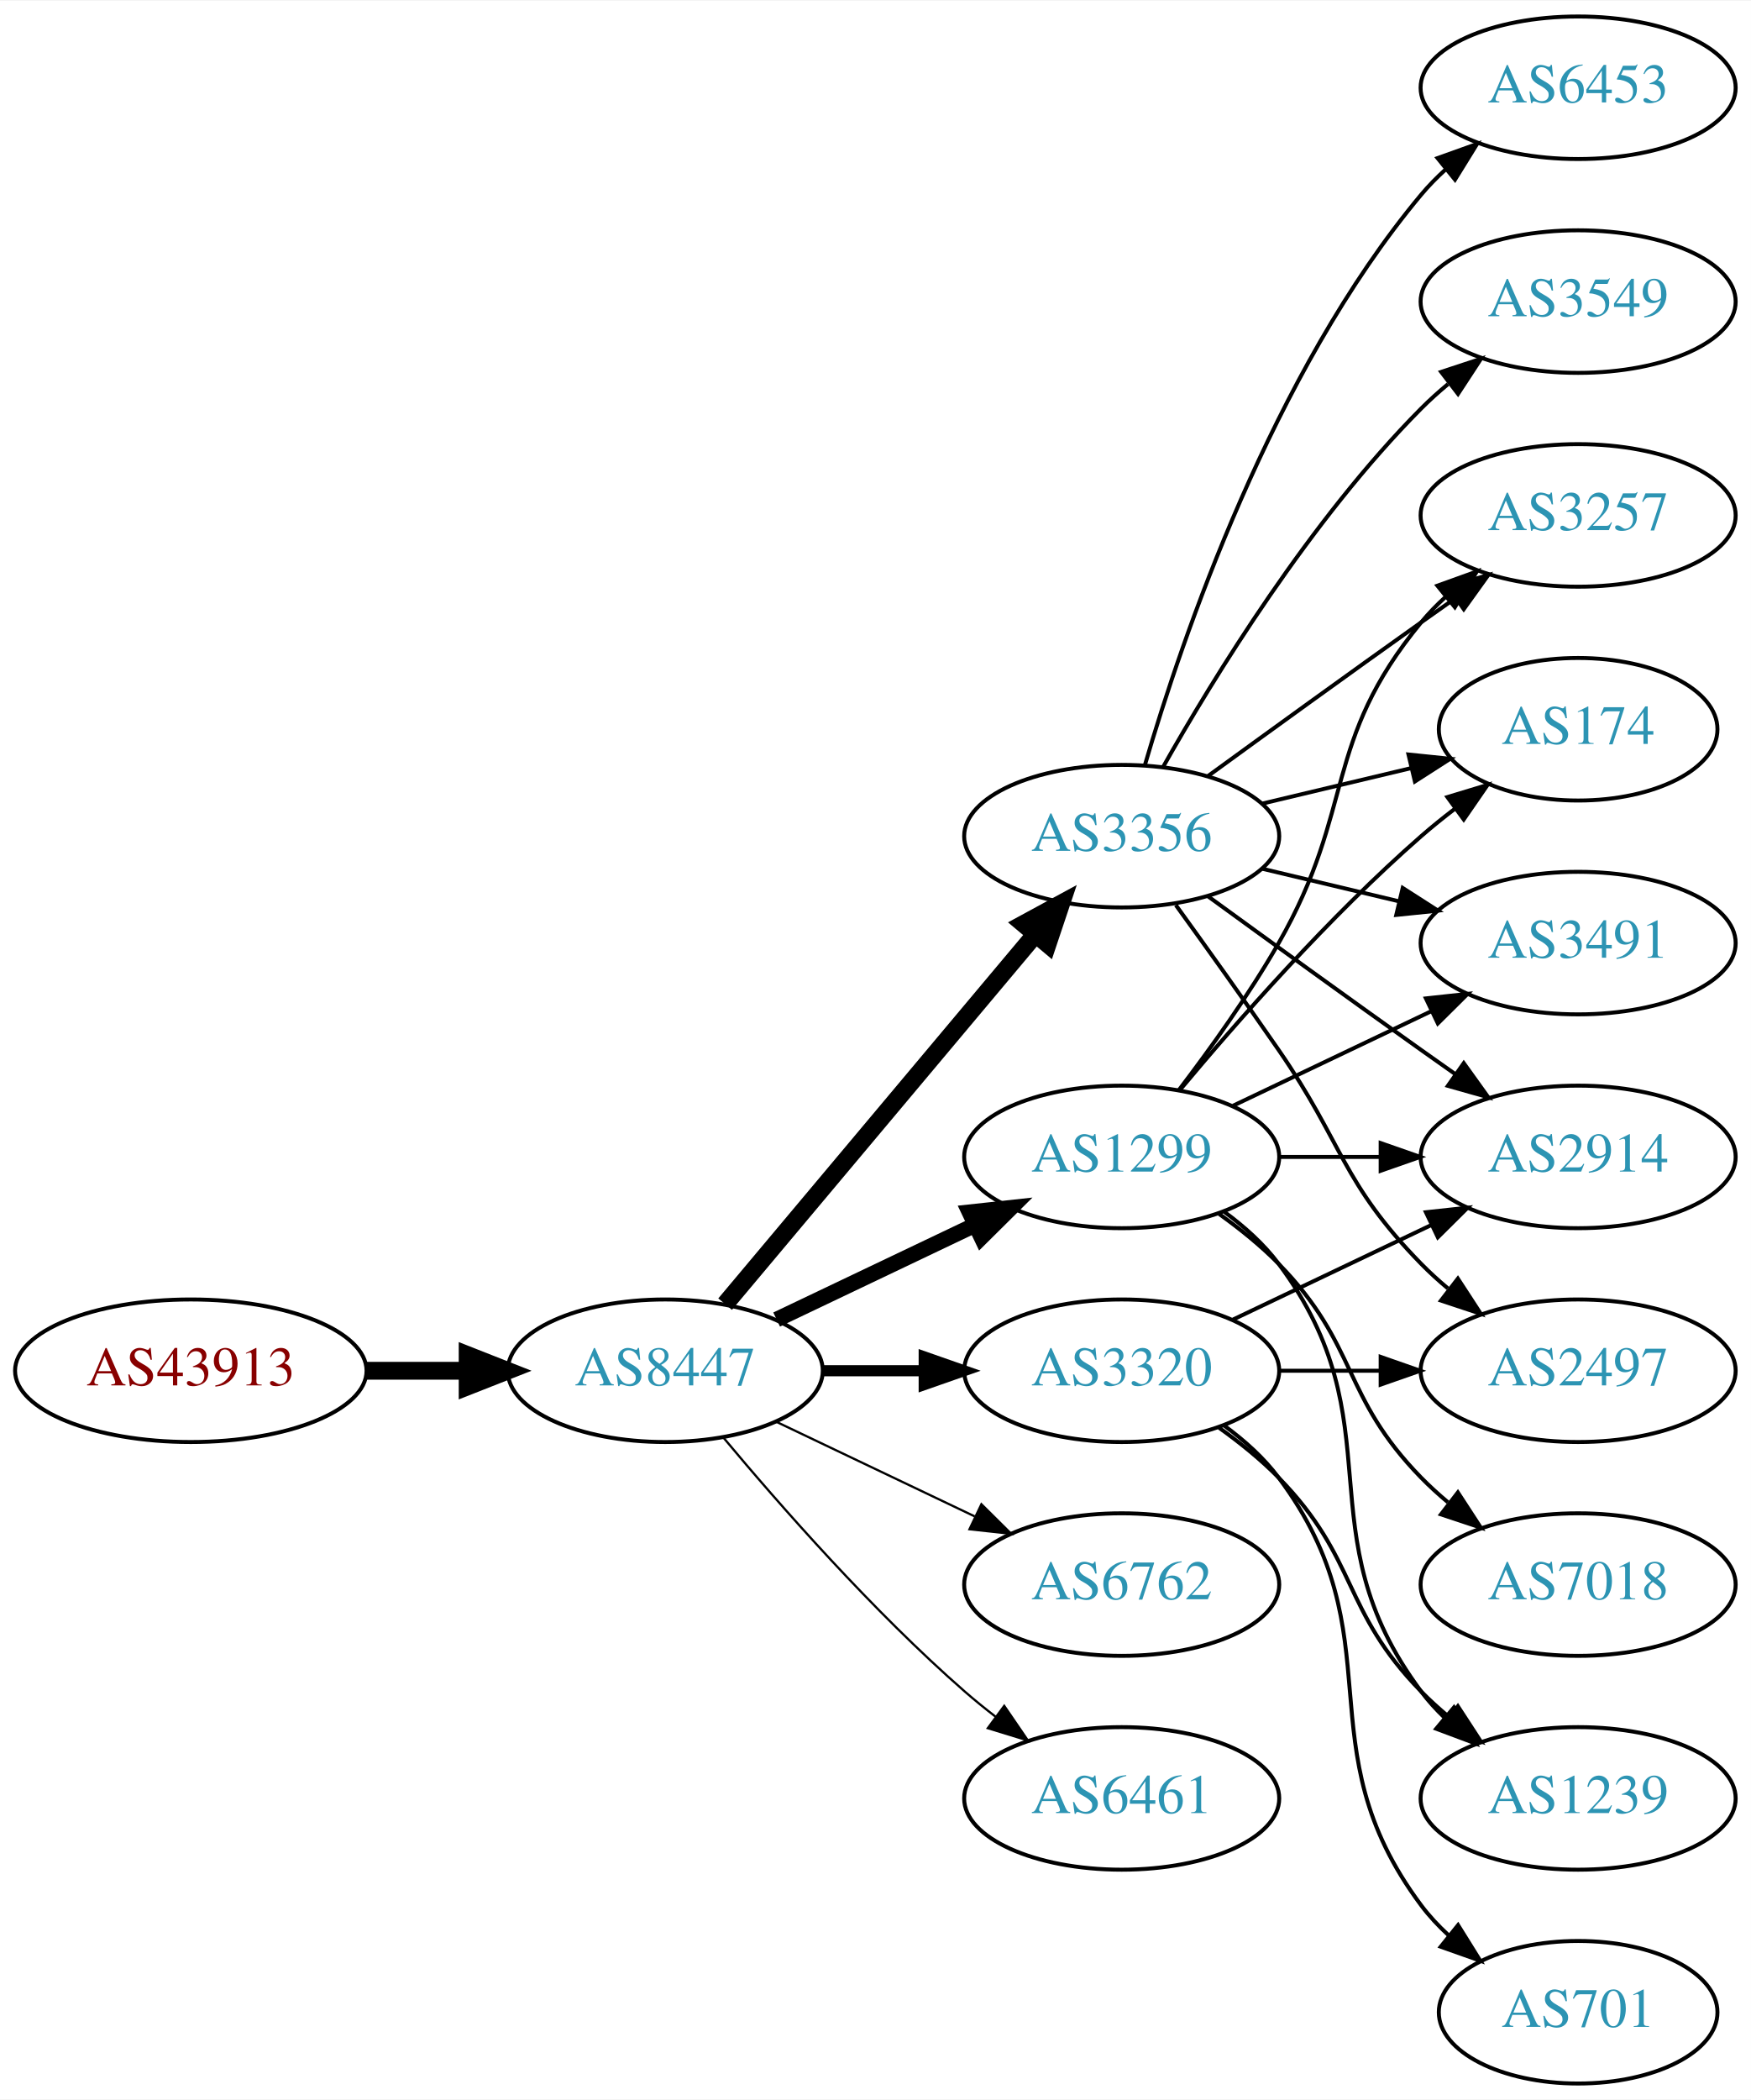
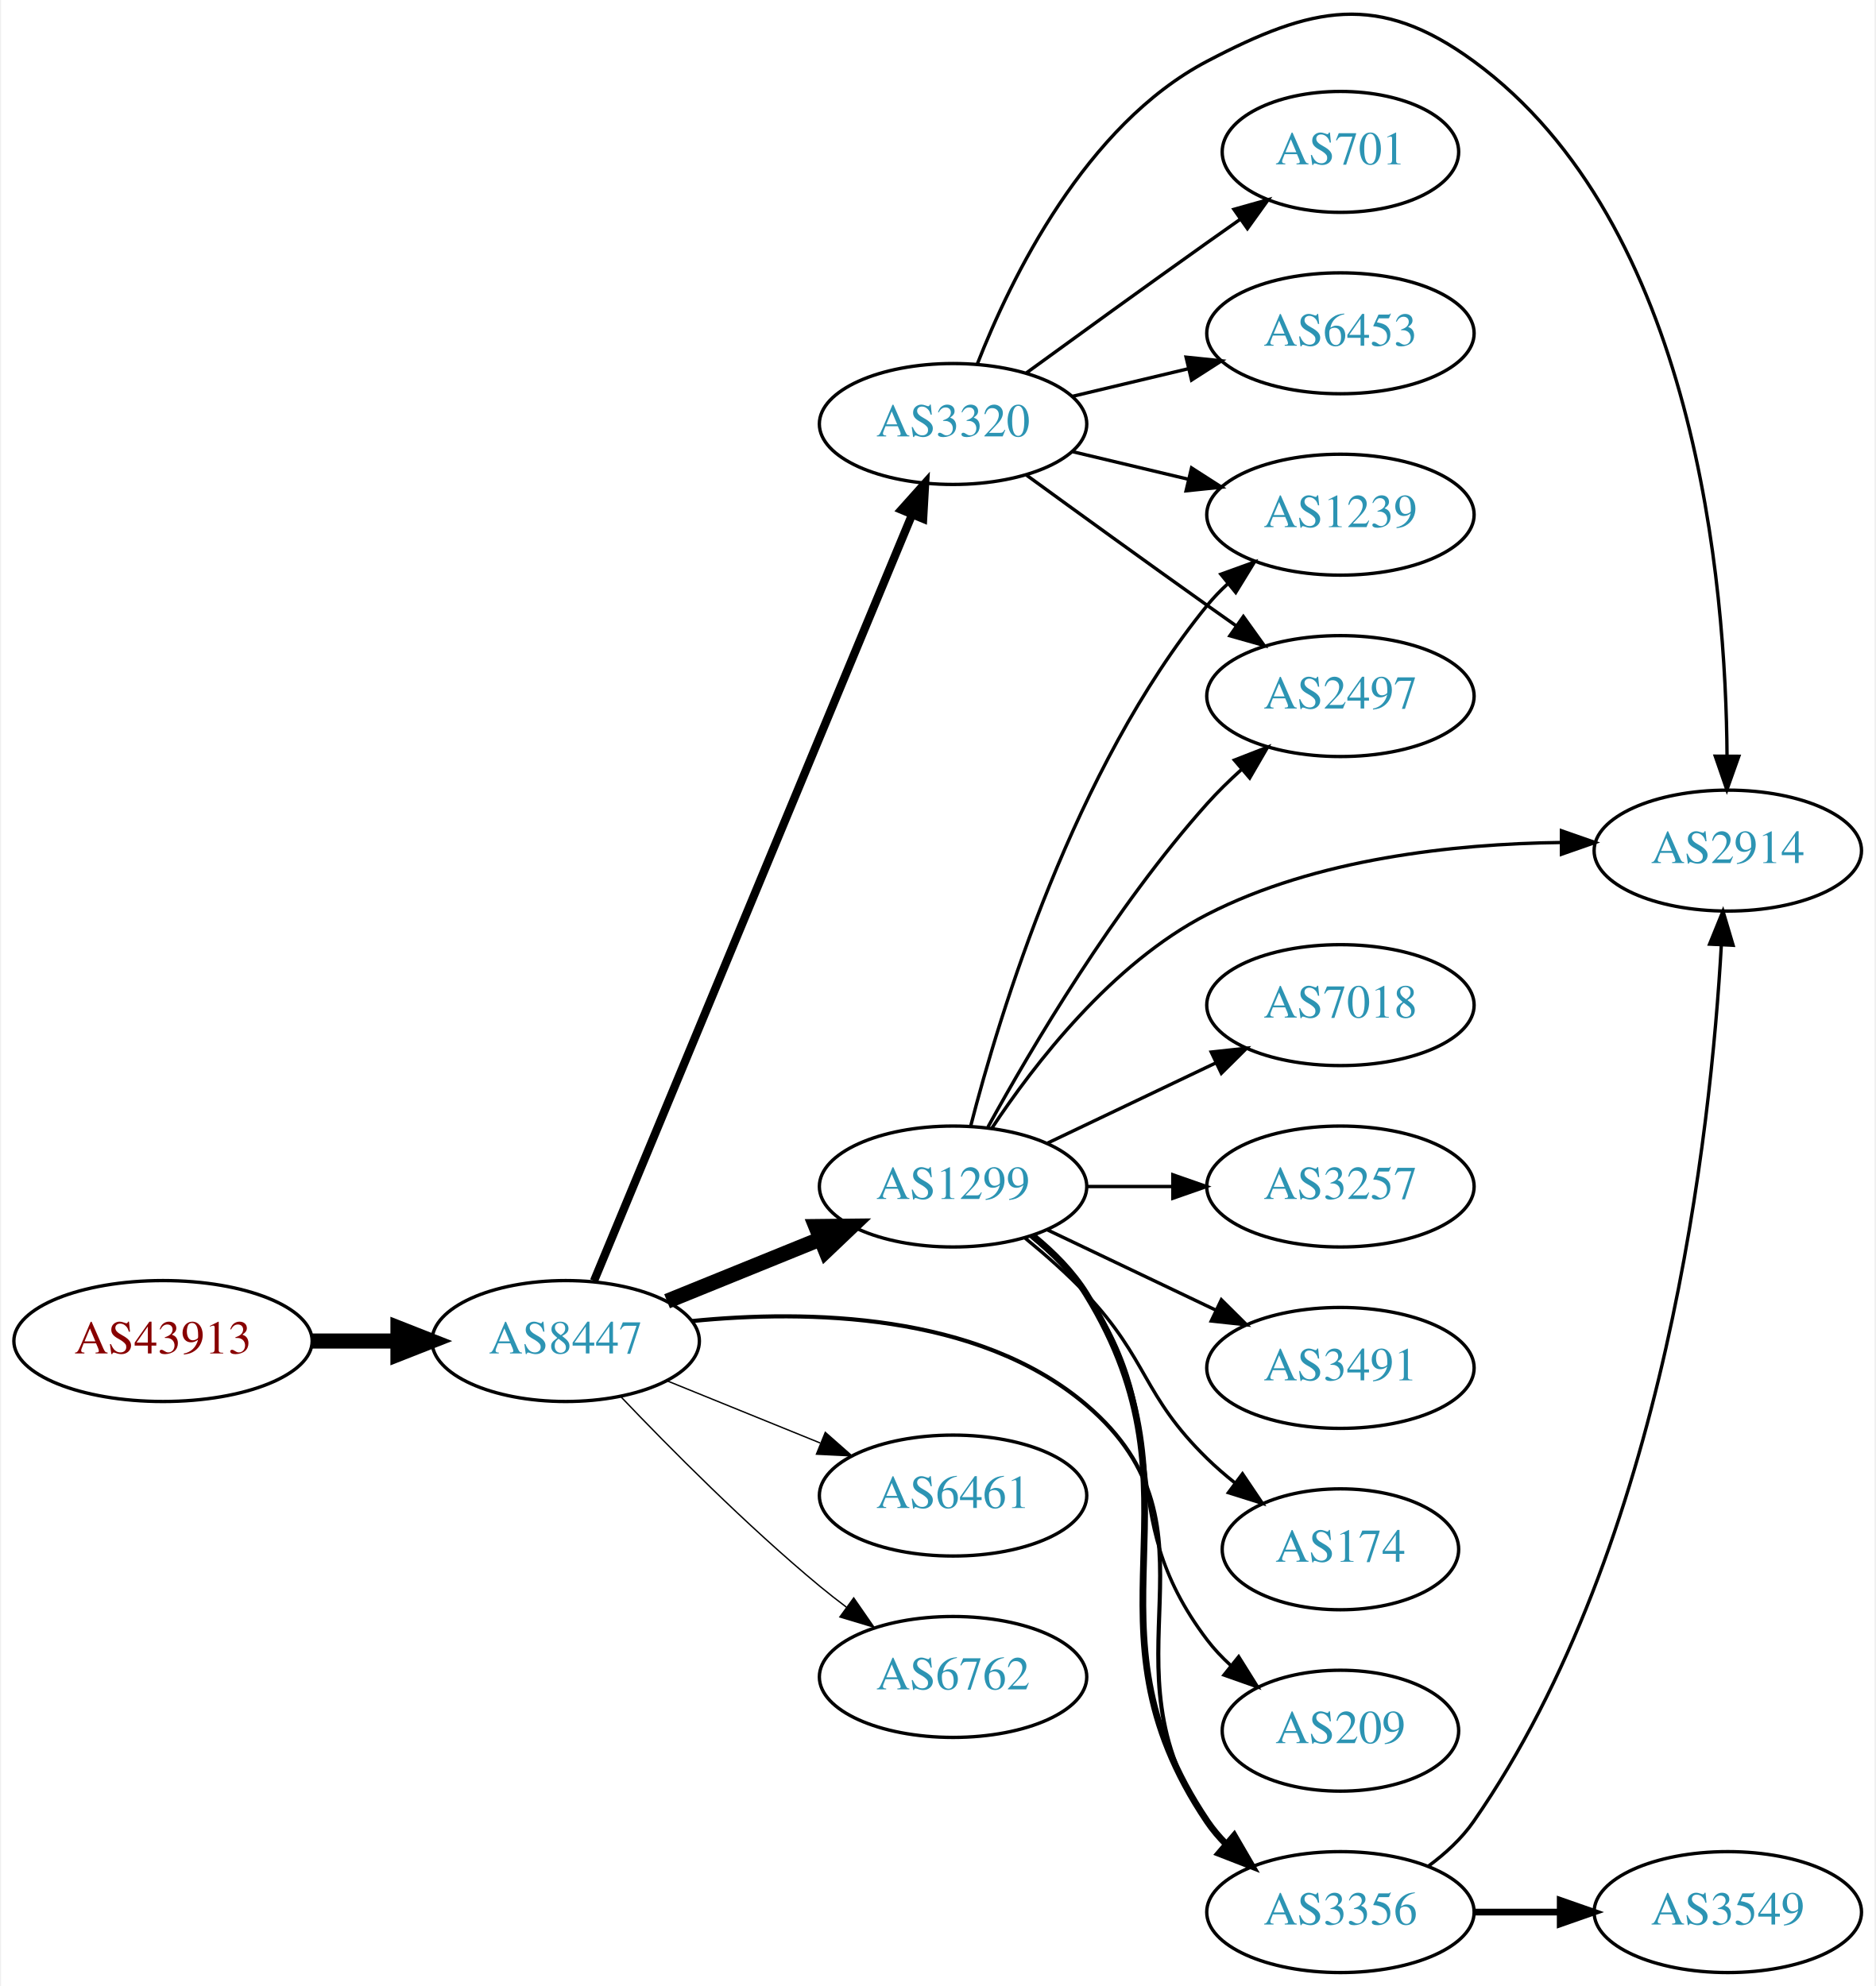
- <svg xmlns="http://www.w3.org/2000/svg" xmlns:xlink="http://www.w3.org/1999/xlink" width="442pt" height="530pt" viewBox="0.00 0.00 442.27 530.00">
-   <g id="graph0" class="graph" transform="scale(1 1) rotate(0) translate(4 526)">
-     <polygon fill="white" stroke="none" points="-4,4 -4,-526 438.271,-526 438.271,4 -4,4" />
+ <svg xmlns="http://www.w3.org/2000/svg" xmlns:xlink="http://www.w3.org/1999/xlink" width="558pt" height="591pt" viewBox="0.00 0.00 557.56 591.22">
+   <g id="graph0" class="graph" transform="scale(1 1) rotate(0) translate(4 587.219)">
+     <polygon fill="white" stroke="none" points="-4,4 -4,-587.219 553.564,-587.219 553.564,4 -4,4" />
    <g id="node1" class="node">
      <g id="a_node1">
        <a xlink:href="/asn/43913" xlink:title="AS43913 ~ AT-AGES-AS [AT]">
-           <ellipse fill="#ffffff" stroke="black" cx="44.196" cy="-180" rx="44.393" ry="18" />
-           <text text-anchor="middle" x="44.196" y="-176.3" font-family="Times,serif" font-size="14.00" fill="#880000">AS43913</text>
+           <ellipse fill="#ffffff" stroke="black" cx="44.196" cy="-188" rx="44.393" ry="18" />
+           <text text-anchor="middle" x="44.196" y="-184.3" font-family="Times,serif" font-size="14.00" fill="#880000">AS43913</text>
        </a>
      </g>
    </g>
    <g id="node2" class="node">
      <g id="a_node2">
        <a xlink:href="/asn/8447" xlink:title="AS8447 ~ A1 Telekom Austria AG [AT]">
-           <ellipse fill="#ffffff" stroke="black" cx="164.039" cy="-180" rx="39.794" ry="18" />
-           <text text-anchor="middle" x="164.039" y="-176.3" font-family="Times,serif" font-size="14.00" fill="#2c94b3">AS8447</text>
+           <ellipse fill="#ffffff" stroke="black" cx="164.039" cy="-188" rx="39.794" ry="18" />
+           <text text-anchor="middle" x="164.039" y="-184.3" font-family="Times,serif" font-size="14.00" fill="#2c94b3">AS8447</text>
        </a>
      </g>
    </g>
    <g id="edge1" class="edge">
-       <path fill="none" stroke="black" stroke-width="4.5" d="M88.407,-180C96.72,-180 105.482,-180 113.965,-180" />
-       <polygon fill="black" stroke="black" stroke-width="4.5" points="114.123,-183.938 124.123,-180 114.123,-176.063 114.123,-183.938" />
+       <path fill="none" stroke="black" stroke-width="4.5" d="M88.407,-188C96.72,-188 105.482,-188 113.965,-188" />
+       <polygon fill="black" stroke="black" stroke-width="4.5" points="114.123,-191.938 124.123,-188 114.123,-184.063 114.123,-191.938" />
    </g>
    <g id="node3" class="node">
      <g id="a_node3">
-         <a xlink:href="/asn/3356" xlink:title="AS3356 ~ Level 3 Parent, LLC [US]">
-           <ellipse fill="#ffffff" stroke="black" cx="279.332" cy="-315" rx="39.794" ry="18" />
-           <text text-anchor="middle" x="279.332" y="-311.3" font-family="Times,serif" font-size="14.00" fill="#2c94b3">AS3356</text>
+         <a xlink:href="/asn/3320" xlink:title="AS3320 ~ DTAG [DE]">
+           <ellipse fill="#ffffff" stroke="black" cx="279.332" cy="-461" rx="39.794" ry="18" />
+           <text text-anchor="middle" x="279.332" y="-457.3" font-family="Times,serif" font-size="14.00" fill="#2c94b3">AS3320</text>
        </a>
      </g>
    </g>
    <g id="edge2" class="edge">
-       <path fill="none" stroke="black" stroke-width="4.5" d="M179.158,-196.825C198.833,-220.269 234.637,-262.934 257.415,-290.076" />
-       <polygon fill="black" stroke="black" stroke-width="4.5" points="254.59,-292.834 264.034,-297.963 260.622,-287.772 254.59,-292.834" />
+       <path fill="none" stroke="black" stroke-width="2.455" d="M172.472,-205.912C191.844,-252.592 243.97,-378.198 267.059,-433.837" />
+       <polygon fill="black" stroke="black" stroke-width="2.455" points="263.952,-435.482 271.018,-443.377 270.418,-432.799 263.952,-435.482" />
    </g>
    <g id="node4" class="node">
      <g id="a_node4">
        <a xlink:href="/asn/1299" xlink:title="AS1299 ~ Telia Carrier [EU]">
          <ellipse fill="#ffffff" stroke="black" cx="279.332" cy="-234" rx="39.794" ry="18" />
          <text text-anchor="middle" x="279.332" y="-230.3" font-family="Times,serif" font-size="14.00" fill="#2c94b3">AS1299</text>
        </a>
      </g>
    </g>
    <g id="edge3" class="edge">
-       <path fill="none" stroke="black" stroke-width="3.938" d="M192.175,-192.934C207.169,-200.081 225.99,-209.052 242.213,-216.785" />
-       <polygon fill="black" stroke="black" stroke-width="3.938" points="240.884,-220.028 251.417,-221.171 243.895,-213.709 240.884,-220.028" />
+       <path fill="none" stroke="black" stroke-width="4.5" d="M194.214,-199.846C208.09,-205.48 224.867,-212.292 239.776,-218.346" />
+       <polygon fill="black" stroke="black" stroke-width="4.5" points="238.508,-222.08 249.255,-222.194 241.471,-214.784 238.508,-222.08" />
    </g>
    <g id="node5" class="node">
      <g id="a_node5">
-         <a xlink:href="/asn/3320" xlink:title="AS3320 ~ DTAG [DE]">
-           <ellipse fill="#ffffff" stroke="black" cx="279.332" cy="-180" rx="39.794" ry="18" />
-           <text text-anchor="middle" x="279.332" y="-176.3" font-family="Times,serif" font-size="14.00" fill="#2c94b3">AS3320</text>
+         <a xlink:href="/asn/3356" xlink:title="AS3356 ~ Level 3 Parent, LLC [US]">
+           <ellipse fill="#ffffff" stroke="black" cx="394.625" cy="-18" rx="39.794" ry="18" />
+           <text text-anchor="middle" x="394.625" y="-14.3" font-family="Times,serif" font-size="14.00" fill="#2c94b3">AS3356</text>
        </a>
      </g>
    </g>
    <g id="edge4" class="edge">
-       <path fill="none" stroke="black" stroke-width="2.812" d="M203.711,-180C211.914,-180 220.678,-180 229.21,-180" />
-       <polygon fill="black" stroke="black" stroke-width="2.812" points="229.449,-183.5 239.449,-180 229.449,-176.5 229.449,-183.5" />
+       <path fill="none" stroke="black" stroke-width="1.227" d="M201.531,-193.94C235.864,-197.355 286.691,-196.501 318.978,-169 362.665,-131.789 321.552,-91.647 354.978,-45 356.676,-42.63 358.651,-40.397 360.791,-38.308" />
+       <polygon fill="black" stroke="black" stroke-width="1.227" points="363.154,-40.894 368.548,-31.775 358.644,-35.54 363.154,-40.894" />
    </g>
    <g id="node6" class="node">
      <g id="a_node6">
-         <a xlink:href="/asn/6762" xlink:title="AS6762 ~ TELECOM ITALIA SPARKLE S.p.A. [IT]">
-           <ellipse fill="#ffffff" stroke="black" cx="279.332" cy="-126" rx="39.794" ry="18" />
-           <text text-anchor="middle" x="279.332" y="-122.3" font-family="Times,serif" font-size="14.00" fill="#2c94b3">AS6762</text>
+         <a xlink:href="/asn/6461" xlink:title="AS6461 ~ Zayo Bandwidth [US]">
+           <ellipse fill="#ffffff" stroke="black" cx="279.332" cy="-142" rx="39.794" ry="18" />
+           <text text-anchor="middle" x="279.332" y="-138.3" font-family="Times,serif" font-size="14.00" fill="#2c94b3">AS6461</text>
        </a>
      </g>
    </g>
    <g id="edge5" class="edge">
-       <path fill="none" stroke="black" stroke-width="0.562" d="M192.175,-167.066C207.169,-159.919 225.99,-150.948 242.213,-143.215" />
-       <polygon fill="black" stroke="black" stroke-width="0.562" points="243.895,-146.291 251.417,-138.829 240.884,-139.972 243.895,-146.291" />
+       <path fill="none" stroke="black" stroke-width="0.409" d="M194.214,-176.154C208.09,-170.52 224.867,-163.708 239.776,-157.654" />
+       <polygon fill="black" stroke="black" stroke-width="0.409" points="241.306,-160.811 249.255,-153.806 238.673,-154.325 241.306,-160.811" />
    </g>
    <g id="node7" class="node">
      <g id="a_node7">
-         <a xlink:href="/asn/6461" xlink:title="AS6461 ~ Zayo Bandwidth [US]">
-           <ellipse fill="#ffffff" stroke="black" cx="279.332" cy="-72" rx="39.794" ry="18" />
-           <text text-anchor="middle" x="279.332" y="-68.3" font-family="Times,serif" font-size="14.00" fill="#2c94b3">AS6461</text>
+         <a xlink:href="/asn/6762" xlink:title="AS6762 ~ TELECOM ITALIA SPARKLE S.p.A. [IT]">
+           <ellipse fill="#ffffff" stroke="black" cx="279.332" cy="-88" rx="39.794" ry="18" />
+           <text text-anchor="middle" x="279.332" y="-84.3" font-family="Times,serif" font-size="14.00" fill="#2c94b3">AS6762</text>
        </a>
      </g>
    </g>
    <g id="edge6" class="edge">
-       <path fill="none" stroke="black" stroke-width="0.562" d="M178.669,-163.183C192.951,-146.071 216.498,-119.255 239.685,-99 242.151,-96.846 244.789,-94.706 247.487,-92.628" />
-       <polygon fill="black" stroke="black" stroke-width="0.562" points="249.66,-95.375 255.641,-86.63 245.512,-89.736 249.66,-95.375" />
+       <path fill="none" stroke="black" stroke-width="0.409" d="M180.344,-171.545C194.957,-156.204 217.913,-133.044 239.685,-115 242.206,-112.911 244.882,-110.816 247.604,-108.767" />
+       <polygon fill="black" stroke="black" stroke-width="0.409" points="249.765,-111.523 255.797,-102.813 245.65,-105.861 249.765,-111.523" />
    </g>
    <g id="node8" class="node">
      <g id="a_node8">
-         <a xlink:href="/asn/2914" xlink:title="AS2914 ~ NTT America, Inc. [US]">
-           <ellipse fill="#ffffff" stroke="black" cx="394.625" cy="-234" rx="39.794" ry="18" />
-           <text text-anchor="middle" x="394.625" y="-230.3" font-family="Times,serif" font-size="14.00" fill="#2c94b3">AS2914</text>
+         <a xlink:href="/asn/2497" xlink:title="AS2497 ~ Internet Initiative Japan Inc. [JP]">
+           <ellipse fill="#ffffff" stroke="black" cx="394.625" cy="-380" rx="39.794" ry="18" />
+           <text text-anchor="middle" x="394.625" y="-376.3" font-family="Times,serif" font-size="14.00" fill="#2c94b3">AS2497</text>
        </a>
      </g>
    </g>
    <g id="edge7" class="edge">
-       <path fill="none" stroke="black" d="M301.18,-299.778C316.114,-288.909 336.727,-273.975 354.978,-261 357.799,-258.995 360.742,-256.915 363.69,-254.841" />
-       <polygon fill="black" stroke="black" points="365.736,-257.681 371.914,-249.074 361.717,-251.95 365.736,-257.681" />
+       <path fill="none" stroke="black" d="M301.18,-445.778C316.114,-434.909 336.727,-419.975 354.978,-407 357.799,-404.995 360.742,-402.915 363.69,-400.841" />
+       <polygon fill="black" stroke="black" points="365.736,-403.681 371.914,-395.074 361.717,-397.95 365.736,-403.681" />
    </g>
    <g id="node9" class="node">
      <g id="a_node9">
-         <a xlink:href="/asn/3257" xlink:title="AS3257 ~ GTT [DE]">
-           <ellipse fill="#ffffff" stroke="black" cx="394.625" cy="-396" rx="39.794" ry="18" />
-           <text text-anchor="middle" x="394.625" y="-392.3" font-family="Times,serif" font-size="14.00" fill="#2c94b3">AS3257</text>
+         <a xlink:href="/asn/1239" xlink:title="AS1239 ~ Sprint [US]">
+           <ellipse fill="#ffffff" stroke="black" cx="394.625" cy="-434" rx="39.794" ry="18" />
+           <text text-anchor="middle" x="394.625" y="-430.3" font-family="Times,serif" font-size="14.00" fill="#2c94b3">AS1239</text>
        </a>
      </g>
    </g>
    <g id="edge8" class="edge">
-       <path fill="none" stroke="black" d="M301.18,-330.222C316.114,-341.091 336.727,-356.025 354.978,-369 357.799,-371.005 360.742,-373.085 363.69,-375.159" />
-       <polygon fill="black" stroke="black" points="361.717,-378.05 371.914,-380.926 365.736,-372.319 361.717,-378.05" />
+       <path fill="none" stroke="black" d="M314.939,-452.752C325.81,-450.162 337.964,-447.265 349.407,-444.538" />
+       <polygon fill="black" stroke="black" points="350.313,-447.92 359.229,-442.197 348.69,-441.111 350.313,-447.92" />
    </g>
    <g id="node10" class="node">
      <g id="a_node10">
-         <a xlink:href="/asn/174" xlink:title="AS174 ~ Cogent Communications [US]">
-           <ellipse fill="#ffffff" stroke="black" cx="394.625" cy="-342" rx="35.194" ry="18" />
-           <text text-anchor="middle" x="394.625" y="-338.3" font-family="Times,serif" font-size="14.00" fill="#2c94b3">AS174</text>
+         <a xlink:href="/asn/701" xlink:title="AS701 ~ UUNET [US]">
+           <ellipse fill="#ffffff" stroke="black" cx="394.625" cy="-542" rx="35.194" ry="18" />
+           <text text-anchor="middle" x="394.625" y="-538.3" font-family="Times,serif" font-size="14.00" fill="#2c94b3">AS701</text>
        </a>
      </g>
    </g>
    <g id="edge9" class="edge">
-       <path fill="none" stroke="black" d="M314.939,-323.248C326.733,-326.058 340.038,-329.229 352.306,-332.153" />
-       <polygon fill="black" stroke="black" points="351.772,-335.624 362.311,-334.537 353.394,-328.814 351.772,-335.624" />
+       <path fill="none" stroke="black" d="M301.18,-476.222C316.114,-487.091 336.727,-502.025 354.978,-515 358.188,-517.282 361.557,-519.661 364.912,-522.018" />
+       <polygon fill="black" stroke="black" points="362.924,-524.899 373.123,-527.77 366.94,-519.166 362.924,-524.899" />
    </g>
    <g id="node11" class="node">
      <g id="a_node11">
        <a xlink:href="/asn/6453" xlink:title="AS6453 ~ TATA COMMUNICATIONS (AMERICA) INC [US]">
-           <ellipse fill="#ffffff" stroke="black" cx="394.625" cy="-504" rx="39.794" ry="18" />
-           <text text-anchor="middle" x="394.625" y="-500.3" font-family="Times,serif" font-size="14.00" fill="#2c94b3">AS6453</text>
+           <ellipse fill="#ffffff" stroke="black" cx="394.625" cy="-488" rx="39.794" ry="18" />
+           <text text-anchor="middle" x="394.625" y="-484.3" font-family="Times,serif" font-size="14.00" fill="#2c94b3">AS6453</text>
        </a>
      </g>
    </g>
    <g id="edge10" class="edge">
-       <path fill="none" stroke="black" d="M285.206,-333.002C294.52,-364.844 317.336,-431.981 354.978,-477 356.848,-479.237 358.947,-481.374 361.173,-483.396" />
-       <polygon fill="black" stroke="black" points="359.116,-486.234 369.092,-489.804 363.52,-480.793 359.116,-486.234" />
+       <path fill="none" stroke="black" d="M314.939,-469.248C325.81,-471.838 337.964,-474.735 349.407,-477.462" />
+       <polygon fill="black" stroke="black" points="348.69,-480.889 359.229,-479.803 350.313,-474.08 348.69,-480.889" />
    </g>
    <g id="node12" class="node">
      <g id="a_node12">
-         <a xlink:href="/asn/3549" xlink:title="AS3549 ~ Level 3 Parent, LLC [US]">
-           <ellipse fill="#ffffff" stroke="black" cx="394.625" cy="-450" rx="39.794" ry="18" />
-           <text text-anchor="middle" x="394.625" y="-446.3" font-family="Times,serif" font-size="14.00" fill="#2c94b3">AS3549</text>
+         <a xlink:href="/asn/2914" xlink:title="AS2914 ~ NTT America, Inc. [US]">
+           <ellipse fill="#ffffff" stroke="black" cx="509.918" cy="-334" rx="39.794" ry="18" />
+           <text text-anchor="middle" x="509.918" y="-330.3" font-family="Times,serif" font-size="14.00" fill="#2c94b3">AS2914</text>
        </a>
      </g>
    </g>
    <g id="edge11" class="edge">
-       <path fill="none" stroke="black" d="M289.791,-332.49C302.573,-355.096 327.005,-394.886 354.978,-423 357.089,-425.121 359.385,-427.188 361.77,-429.171" />
-       <polygon fill="black" stroke="black" points="360.023,-432.242 370.086,-435.556 364.286,-426.69 360.023,-432.242" />
+       <path fill="none" stroke="black" d="M286.555,-478.866C296.501,-504.293 318.645,-549.945 354.978,-569 386.188,-585.368 405.829,-589.808 434.271,-569 500.393,-520.626 509.37,-413.237 509.689,-362.109" />
+       <polygon fill="black" stroke="black" points="513.189,-362.079 509.643,-352.095 506.189,-362.111 513.189,-362.079" />
+     </g>
+     <g id="edge17" class="edge">
+       <path fill="none" stroke="black" stroke-width="2" d="M303.222,-219.176C309.133,-214.347 314.956,-208.526 318.978,-202 356.537,-141.055 314.959,-104.358 354.978,-45 356.608,-42.582 358.533,-40.315 360.639,-38.202" />
+       <polygon fill="black" stroke="black" stroke-width="2" points="363.006,-40.783 368.331,-31.624 358.456,-35.463 363.006,-40.783" />
+     </g>
+     <g id="edge20" class="edge">
+       <path fill="none" stroke="black" d="M289.735,-251.747C302.635,-275.196 327.386,-317.135 354.978,-348 358.066,-351.454 361.539,-354.854 365.104,-358.074" />
+       <polygon fill="black" stroke="black" points="363.068,-360.938 372.94,-364.784 367.621,-355.621 363.068,-360.938" />
+     </g>
+     <g id="edge12" class="edge">
+       <path fill="none" stroke="black" d="M284.552,-251.905C293.142,-285.352 315.283,-358.329 354.978,-407 356.821,-409.26 358.899,-411.413 361.112,-413.446" />
+       <polygon fill="black" stroke="black" points="359.041,-416.274 369.005,-419.875 363.462,-410.846 359.041,-416.274" />
+     </g>
+     <g id="edge14" class="edge">
+       <path fill="none" stroke="black" d="M290.824,-251.272C303.46,-270.385 326.57,-300.409 354.978,-315 387.367,-331.636 428.487,-335.999 460.079,-336.412" />
+       <polygon fill="black" stroke="black" points="460.401,-339.912 470.401,-336.413 460.401,-332.912 460.401,-339.912" />
    </g>
    <g id="node13" class="node">
      <g id="a_node13">
-         <a xlink:href="/asn/2497" xlink:title="AS2497 ~ Internet Initiative Japan Inc. [JP]">
-           <ellipse fill="#ffffff" stroke="black" cx="394.625" cy="-180" rx="39.794" ry="18" />
-           <text text-anchor="middle" x="394.625" y="-176.3" font-family="Times,serif" font-size="14.00" fill="#2c94b3">AS2497</text>
-         </a>
-       </g>
-     </g>
-     <g id="edge12" class="edge">
-       <path fill="none" stroke="black" d="M293.011,-297.594C300.626,-287.063 310.459,-273.33 318.978,-261 335.374,-237.269 334.806,-227.617 354.978,-207 357.071,-204.861 359.354,-202.782 361.731,-200.79" />
-       <polygon fill="black" stroke="black" points="364.249,-203.268 370.031,-194.389 359.974,-197.725 364.249,-203.268" />
+         <a xlink:href="/asn/3257" xlink:title="AS3257 ~ GTT [DE]">
+           <ellipse fill="#ffffff" stroke="black" cx="394.625" cy="-234" rx="39.794" ry="18" />
+           <text text-anchor="middle" x="394.625" y="-230.3" font-family="Times,serif" font-size="14.00" fill="#2c94b3">AS3257</text>
+         </a>
+       </g>
+     </g>
+     <g id="edge13" class="edge">
+       <path fill="none" stroke="black" d="M319.004,-234C327.207,-234 335.971,-234 344.503,-234" />
+       <polygon fill="black" stroke="black" points="344.742,-237.5 354.742,-234 344.742,-230.5 344.742,-237.5" />
    </g>
    <g id="node14" class="node">
      <g id="a_node14">
        <a xlink:href="/asn/3491" xlink:title="AS3491 ~ PCCW Global, Inc. [US]">
+           <ellipse fill="#ffffff" stroke="black" cx="394.625" cy="-180" rx="39.794" ry="18" />
+           <text text-anchor="middle" x="394.625" y="-176.3" font-family="Times,serif" font-size="14.00" fill="#2c94b3">AS3491</text>
+         </a>
+       </g>
+     </g>
+     <g id="edge15" class="edge">
+       <path fill="none" stroke="black" d="M307.468,-221.066C322.462,-213.919 341.283,-204.948 357.506,-197.215" />
+       <polygon fill="black" stroke="black" points="359.188,-200.291 366.71,-192.829 356.177,-193.972 359.188,-200.291" />
+     </g>
+     <g id="node15" class="node">
+       <g id="a_node15">
+         <a xlink:href="/asn/174" xlink:title="AS174 ~ Cogent Communications [US]">
+           <ellipse fill="#ffffff" stroke="black" cx="394.625" cy="-126" rx="35.194" ry="18" />
+           <text text-anchor="middle" x="394.625" y="-122.3" font-family="Times,serif" font-size="14.00" fill="#2c94b3">AS174</text>
+         </a>
+       </g>
+     </g>
+     <g id="edge16" class="edge">
+       <path fill="none" stroke="black" d="M300.82,-218.604C306.94,-213.601 313.478,-207.829 318.978,-202 337.525,-182.346 335.643,-171.88 354.978,-153 357.514,-150.523 360.299,-148.112 363.175,-145.814" />
+       <polygon fill="black" stroke="black" points="365.471,-148.468 371.392,-139.682 361.284,-142.858 365.471,-148.468" />
+     </g>
+     <g id="node16" class="node">
+       <g id="a_node16">
+         <a xlink:href="/asn/209" xlink:title="AS209 ~ CenturyLink Communications, LLC [US]">
+           <ellipse fill="#ffffff" stroke="black" cx="394.625" cy="-72" rx="35.194" ry="18" />
+           <text text-anchor="middle" x="394.625" y="-68.3" font-family="Times,serif" font-size="14.00" fill="#2c94b3">AS209</text>
+         </a>
+       </g>
+     </g>
+     <g id="edge18" class="edge">
+       <path fill="none" stroke="black" d="M302.36,-219.203C308.396,-214.302 314.502,-208.436 318.978,-202 346.668,-162.189 325.684,-137.645 354.978,-99 357.005,-96.326 359.374,-93.816 361.924,-91.485" />
+       <polygon fill="black" stroke="black" points="364.338,-94.036 369.952,-85.051 359.96,-88.574 364.338,-94.036" />
+     </g>
+     <g id="node17" class="node">
+       <g id="a_node17">
+         <a xlink:href="/asn/7018" xlink:title="AS7018 ~ AT&amp;T Services, Inc. [US]">
          <ellipse fill="#ffffff" stroke="black" cx="394.625" cy="-288" rx="39.794" ry="18" />
-           <text text-anchor="middle" x="394.625" y="-284.3" font-family="Times,serif" font-size="14.00" fill="#2c94b3">AS3491</text>
-         </a>
-       </g>
-     </g>
-     <g id="edge13" class="edge">
-       <path fill="none" stroke="black" d="M314.939,-306.752C325.81,-304.162 337.964,-301.265 349.407,-298.538" />
-       <polygon fill="black" stroke="black" points="350.313,-301.92 359.229,-296.197 348.69,-295.111 350.313,-301.92" />
+           <text text-anchor="middle" x="394.625" y="-284.3" font-family="Times,serif" font-size="14.00" fill="#2c94b3">AS7018</text>
+         </a>
+       </g>
    </g>
    <g id="edge19" class="edge">
-       <path fill="none" stroke="black" d="M319.004,-234C327.207,-234 335.971,-234 344.503,-234" />
-       <polygon fill="black" stroke="black" points="344.742,-237.5 354.742,-234 344.742,-230.5 344.742,-237.5" />
-     </g>
-     <g id="edge15" class="edge">
-       <path fill="none" stroke="black" d="M293.793,-250.913C301.686,-261.27 311.535,-274.992 318.978,-288 338.543,-322.194 329.913,-338.606 354.978,-369 356.833,-371.25 358.92,-373.396 361.139,-375.424" />
-       <polygon fill="black" stroke="black" points="359.075,-378.256 369.044,-381.844 363.488,-372.823 359.075,-378.256" />
-     </g>
-     <g id="edge17" class="edge">
-       <path fill="none" stroke="black" d="M293.962,-250.817C308.244,-267.929 331.791,-294.745 354.978,-315 357.648,-317.332 360.521,-319.648 363.451,-321.886" />
-       <polygon fill="black" stroke="black" points="361.602,-324.87 371.742,-327.939 365.729,-319.216 361.602,-324.87" />
-     </g>
-     <g id="edge14" class="edge">
      <path fill="none" stroke="black" d="M307.468,-246.934C322.462,-254.081 341.283,-263.052 357.506,-270.785" />
      <polygon fill="black" stroke="black" points="356.177,-274.028 366.71,-275.171 359.188,-267.709 356.177,-274.028" />
    </g>
-     <g id="node15" class="node">
-       <g id="a_node15">
-         <a xlink:href="/asn/7018" xlink:title="AS7018 ~ AT&amp;T Services, Inc. [US]">
-           <ellipse fill="#ffffff" stroke="black" cx="394.625" cy="-126" rx="39.794" ry="18" />
-           <text text-anchor="middle" x="394.625" y="-122.3" font-family="Times,serif" font-size="14.00" fill="#2c94b3">AS7018</text>
-         </a>
-       </g>
-     </g>
-     <g id="edge16" class="edge">
-       <path fill="none" stroke="black" d="M303.926,-219.611C309.182,-215.852 314.513,-211.563 318.978,-207 339.151,-186.383 334.806,-173.617 354.978,-153 357.071,-150.861 359.354,-148.782 361.731,-146.79" />
-       <polygon fill="black" stroke="black" points="364.249,-149.268 370.031,-140.389 359.974,-143.725 364.249,-149.268" />
-     </g>
-     <g id="node16" class="node">
-       <g id="a_node16">
-         <a xlink:href="/asn/1239" xlink:title="AS1239 ~ Sprint [US]">
-           <ellipse fill="#ffffff" stroke="black" cx="394.625" cy="-72" rx="39.794" ry="18" />
-           <text text-anchor="middle" x="394.625" y="-68.3" font-family="Times,serif" font-size="14.00" fill="#2c94b3">AS1239</text>
-         </a>
-       </g>
-     </g>
-     <g id="edge18" class="edge">
-       <path fill="none" stroke="black" d="M305.262,-220.118C310.338,-216.389 315.256,-211.984 318.978,-207 349.249,-166.458 324.707,-139.542 354.978,-99 356.723,-96.664 358.73,-94.455 360.893,-92.383" />
-       <polygon fill="black" stroke="black" points="363.253,-94.973 368.694,-85.882 358.771,-89.595 363.253,-94.973" />
-     </g>
-     <g id="edge23" class="edge">
-       <path fill="none" stroke="black" d="M307.468,-192.934C322.462,-200.081 341.283,-209.052 357.506,-216.785" />
-       <polygon fill="black" stroke="black" points="356.177,-220.028 366.71,-221.171 359.188,-213.709 356.177,-220.028" />
+     <g id="edge22" class="edge">
+       <path fill="none" stroke="black" d="M420.814,-31.696C425.876,-35.435 430.724,-39.89 434.271,-45 491.623,-127.606 504.918,-251.046 507.995,-305.941" />
+       <polygon fill="black" stroke="black" points="504.501,-306.156 508.484,-315.974 511.493,-305.815 504.501,-306.156" />
+     </g>
+     <g id="node18" class="node">
+       <g id="a_node18">
+         <a xlink:href="/asn/3549" xlink:title="AS3549 ~ Level 3 Parent, LLC [US]">
+           <ellipse fill="#ffffff" stroke="black" cx="509.918" cy="-18" rx="39.794" ry="18" />
+           <text text-anchor="middle" x="509.918" y="-14.3" font-family="Times,serif" font-size="14.00" fill="#2c94b3">AS3549</text>
+         </a>
+       </g>
    </g>
    <g id="edge21" class="edge">
-       <path fill="none" stroke="black" d="M319.004,-180C327.207,-180 335.971,-180 344.503,-180" />
-       <polygon fill="black" stroke="black" points="344.742,-183.5 354.742,-180 344.742,-176.5 344.742,-183.5" />
-     </g>
-     <g id="edge22" class="edge">
-       <path fill="none" stroke="black" d="M303.926,-165.611C309.182,-161.852 314.513,-157.563 318.978,-153 339.151,-132.383 334.806,-119.617 354.978,-99 357.071,-96.861 359.354,-94.782 361.731,-92.79" />
-       <polygon fill="black" stroke="black" points="364.249,-95.268 370.031,-86.389 359.974,-89.725 364.249,-95.268" />
-     </g>
-     <g id="node17" class="node">
-       <g id="a_node17">
-         <a xlink:href="/asn/701" xlink:title="AS701 ~ UUNET [US]">
-           <ellipse fill="#ffffff" stroke="black" cx="394.625" cy="-18" rx="35.194" ry="18" />
-           <text text-anchor="middle" x="394.625" y="-14.3" font-family="Times,serif" font-size="14.00" fill="#2c94b3">AS701</text>
-         </a>
-       </g>
-     </g>
-     <g id="edge20" class="edge">
-       <path fill="none" stroke="black" d="M305.262,-166.118C310.338,-162.389 315.256,-157.984 318.978,-153 349.249,-112.458 324.707,-85.542 354.978,-45 356.986,-42.311 359.342,-39.791 361.883,-37.455" />
-       <polygon fill="black" stroke="black" points="364.297,-40.004 369.898,-31.011 359.912,-34.548 364.297,-40.004" />
+       <path fill="none" stroke="black" stroke-width="2" d="M434.297,-18C442.5,-18 451.264,-18 459.796,-18" />
+       <polygon fill="black" stroke="black" stroke-width="2" points="460.035,-21.5 470.035,-18 460.035,-14.5 460.035,-21.5" />
    </g>
  </g>
</svg>
